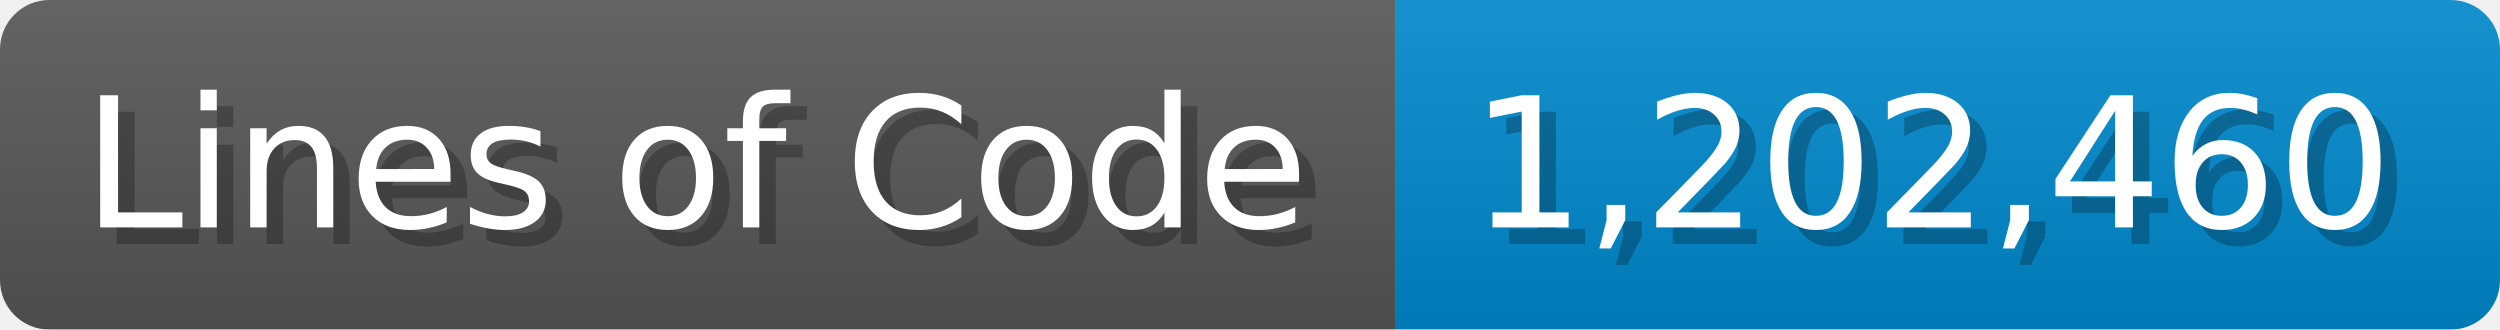
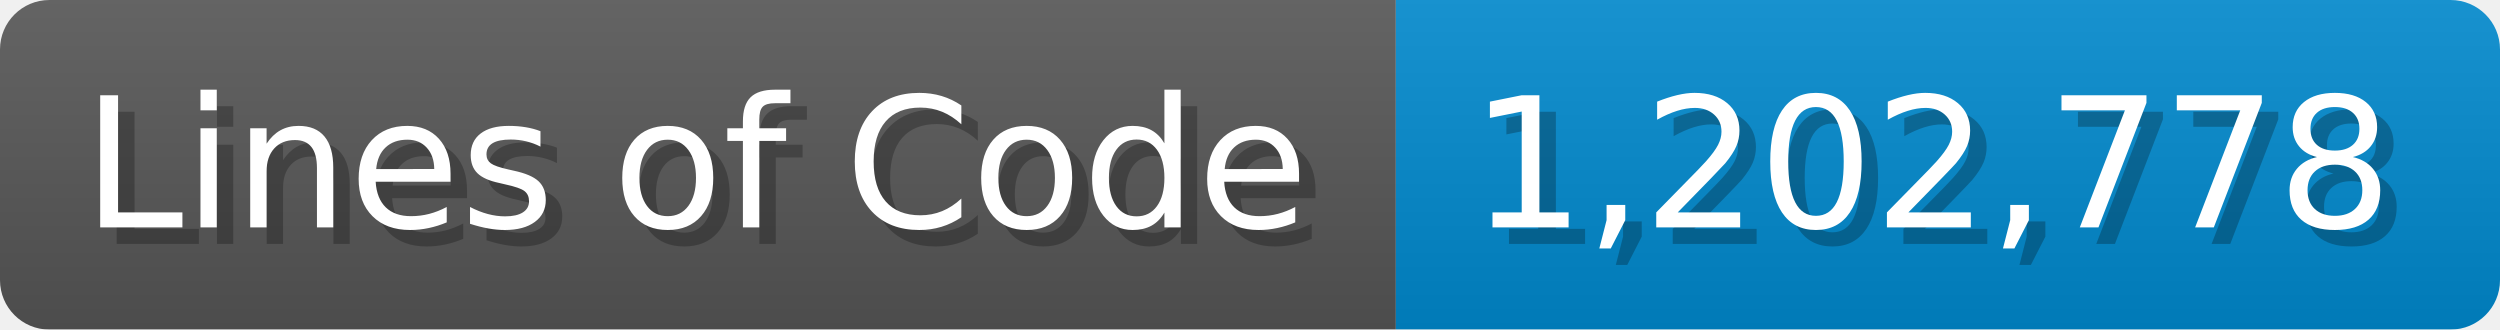
<svg xmlns="http://www.w3.org/2000/svg" width="151.7" height="20" viewBox="0 0 1517 200">
  <linearGradient id="a" x2="0" y2="100%">
    <stop offset="0" stop-opacity=".1" stop-color="#EEE" />
    <stop offset="1" stop-opacity=".1" />
  </linearGradient>
  <mask id="m">
    <rect width="1517" height="200" rx="30" fill="#FFF" />
  </mask>
  <g mask="url(#m)">
    <rect width="847" height="200" fill="#555" />
    <rect width="670" height="200" fill="#08C" x="847" />
    <rect width="1517" height="200" fill="url(#a)" />
  </g>
  <g fill="#fff" text-anchor="start" font-family="Verdana,DejaVu Sans,sans-serif" font-size="110">
    <text x="60" y="148" textLength="747" fill="#000" opacity="0.25">Lines of Code</text>
    <text x="50" y="138" textLength="747">Lines of Code</text>
-     <text x="902" y="148" textLength="570" fill="#000" opacity="0.25">1,202,460</text>
-     <text x="892" y="138" textLength="570">1,202,460</text>
+     <text x="902" y="148" textLength="570" fill="#000" opacity="0.25">1,202,778</text>
+     <text x="892" y="138" textLength="570">1,202,778</text>
  </g>
</svg>
